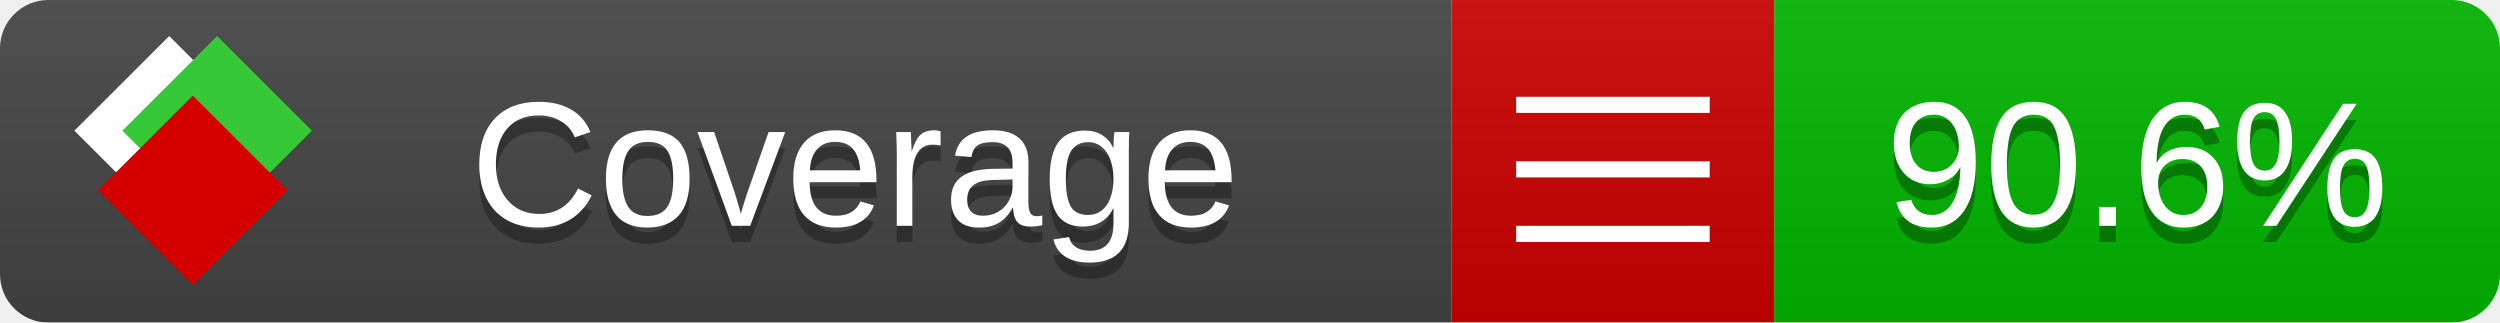
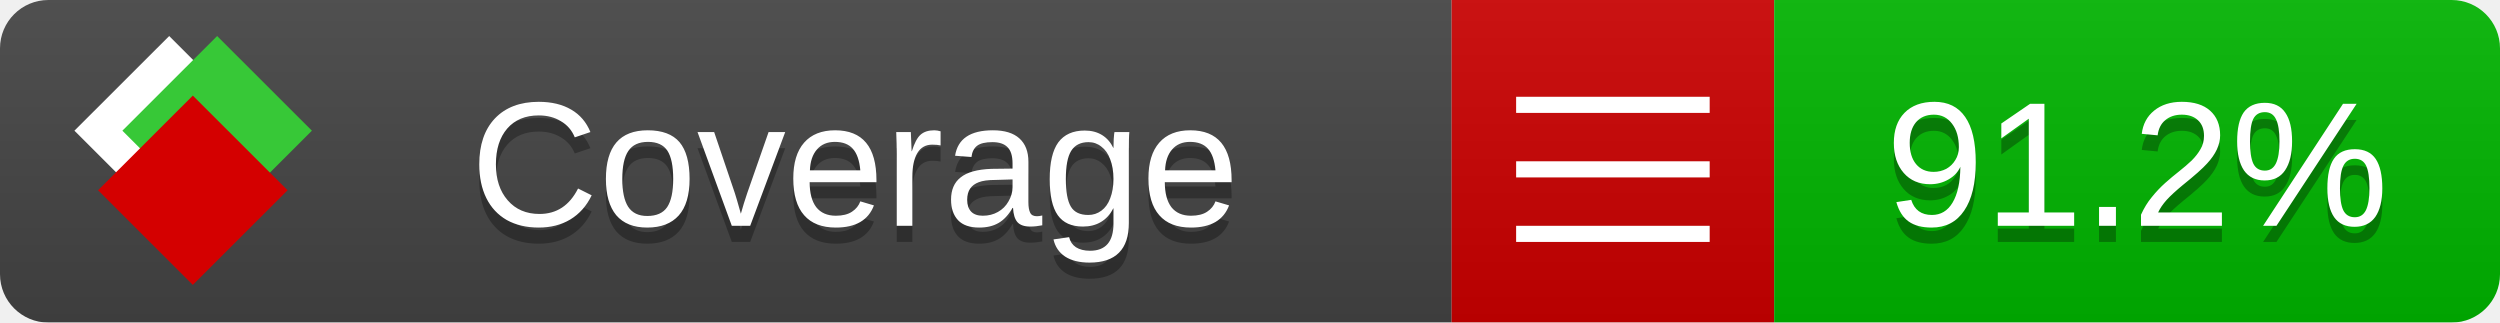
<svg xmlns="http://www.w3.org/2000/svg" xmlns:xlink="http://www.w3.org/1999/xlink" width="155" height="20">
  <style type="text/css">
          
            @keyframes fade1 {
                0% { visibility: visible; opacity: 1; }
               23% { visibility: visible; opacity: 1; }
               25% { visibility: hidden; opacity: 0; }
               48% { visibility: hidden; opacity: 0; }
               50% { visibility: hidden; opacity: 0; }
               73% { visibility: hidden; opacity: 0; }
               75% { visibility: hidden; opacity: 0; }
               98% { visibility: hidden; opacity: 0; }
              100% { visibility: visible; opacity: 1; }
            }
            @keyframes fade2 {
                0% { visibility: hidden; opacity: 0; }
               23% { visibility: hidden; opacity: 0; }
               25% { visibility: visible; opacity: 1; }
               48% { visibility: visible; opacity: 1; }
               50% { visibility: hidden; opacity: 0; }
               73% { visibility: hidden; opacity: 0; }
               75% { visibility: hidden; opacity: 0; }
               98% { visibility: hidden; opacity: 0; }
              100% { visibility: hidden; opacity: 0; }
            }
            @keyframes fade3 {
                0% { visibility: hidden; opacity: 0; }
               23% { visibility: hidden; opacity: 0; }
               25% { visibility: hidden; opacity: 0; }
               48% { visibility: hidden; opacity: 0; }
               50% { visibility: visible; opacity: 1; }
               73% { visibility: visible; opacity: 1; }
               75% { visibility: hidden; opacity: 0; }
               98% { visibility: hidden; opacity: 0; }
              100% { visibility: hidden; opacity: 0; }
            }
            @keyframes fade4 {
                0% { visibility: hidden; opacity: 0; }
               23% { visibility: hidden; opacity: 0; }
               25% { visibility: hidden; opacity: 0; }
               48% { visibility: hidden; opacity: 0; }
               50% { visibility: hidden; opacity: 0; }
               73% { visibility: hidden; opacity: 0; }
               75% { visibility: visible; opacity: 1; }
               98% { visibility: visible; opacity: 1; }
              100% { visibility: hidden; opacity: 0; }
            }
            .linecoverage {
                animation-duration: 15s;
                animation-name: fade1;
                animation-iteration-count: infinite;
            }
            .branchcoverage {
                animation-duration: 15s;
                animation-name: fade2;
                animation-iteration-count: infinite;
            }
            .methodcoverage {
                animation-duration: 15s;
                animation-name: fade3;
                animation-iteration-count: infinite;
            }
            .fullmethodcoverage {
                animation-duration: 15s;
                animation-name: fade4;
                animation-iteration-count: infinite;
            }
          
    </style>
  <defs>
    <linearGradient id="gradient" x2="0" y2="100%">
      <stop offset="0" stop-color="#bbb" stop-opacity=".1" />
      <stop offset="1" stop-opacity=".1" />
    </linearGradient>
    <linearGradient id="c">
      <stop offset="0" stop-color="#d40000" />
      <stop offset="1" stop-color="#ff2a2a" />
    </linearGradient>
    <linearGradient id="a">
      <stop offset="0" stop-color="#e0e0de" />
      <stop offset="1" stop-color="#fff" />
    </linearGradient>
    <linearGradient id="b">
      <stop offset="0" stop-color="#37c837" />
      <stop offset="1" stop-color="#217821" />
    </linearGradient>
    <linearGradient xlink:href="#a" id="e" x1="106.44" x2="69.96" y1="-11.96" y2="-46.84" gradientTransform="matrix(-.8426 -.00045 -.00045 -.8426 -94.27 -75.82)" gradientUnits="userSpaceOnUse" />
    <linearGradient xlink:href="#b" id="f" x1="56.19" x2="77.97" y1="-23.45" y2="10.62" gradientTransform="matrix(.8426 .00045 .00045 .8426 94.27 75.82)" gradientUnits="userSpaceOnUse" />
    <linearGradient xlink:href="#c" id="g" x1="79.98" x2="132.9" y1="10.79" y2="10.79" gradientTransform="matrix(.8426 .00045 .00045 .8426 94.27 75.82)" gradientUnits="userSpaceOnUse" />
    <mask id="mask">
      <rect width="155" height="20" rx="3" fill="#fff" />
    </mask>
    <g id="icon" transform="matrix(.04486 0 0 .04481 -.48 -.63)">
      <rect width="52.92" height="52.92" x="-109.72" y="-27.13" fill="url(#e)" transform="rotate(-135)" />
      <rect width="52.92" height="52.92" x="70.19" y="-39.18" fill="url(#f)" transform="rotate(45)" />
      <rect width="52.92" height="52.92" x="80.05" y="-15.74" fill="url(#g)" transform="rotate(45)" />
    </g>
  </defs>
  <g mask="url(#mask)">
    <rect x="0" y="0" width="90" height="20" fill="#444" />
    <rect x="90" y="0" width="20" height="20" fill="#c00" />
    <rect x="110" y="0" width="45" height="20" fill="#00B600" />
    <rect x="0" y="0" width="155" height="20" fill="url(#gradient)" />
  </g>
  <g>
    <path class="" stroke="#fff" d="M94 6.5 h12 M94 10.5 h12 M94 14.5 h12" />
  </g>
  <g fill="#fff" text-anchor="middle" font-family="Verdana,Arial,Geneva,sans-serif" font-size="11">
    <a xlink:href="https://github.com/danielpalme/ReportGenerator" target="_top">
      <use xlink:href="#icon" transform="translate(3,1) scale(3.5)" />
    </a>
    <text x="53" y="15" fill="#010101" fill-opacity=".3">Coverage</text>
    <text x="53" y="14" fill="#fff">Coverage</text>
-     <text class="" x="132.5" y="15" fill="#010101" fill-opacity=".3">90.6%</text>
-     <text class="" x="132.5" y="14">90.6%</text>
+     <text class="" x="132.5" y="15" fill="#010101" fill-opacity=".3">91.2%</text>
+     <text class="" x="132.5" y="14">91.2%</text>
  </g>
  <g>
    <rect class="" x="90" y="0" width="65" height="20" fill-opacity="0" />
  </g>
</svg>
